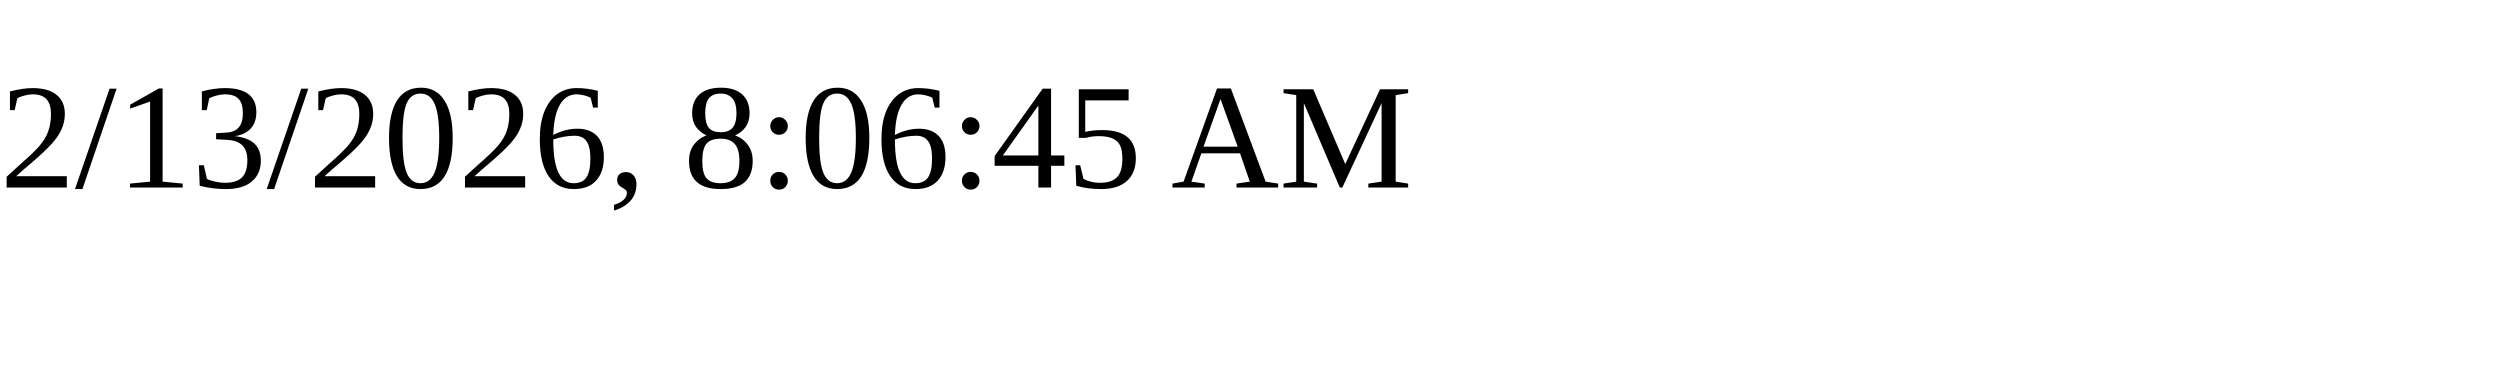
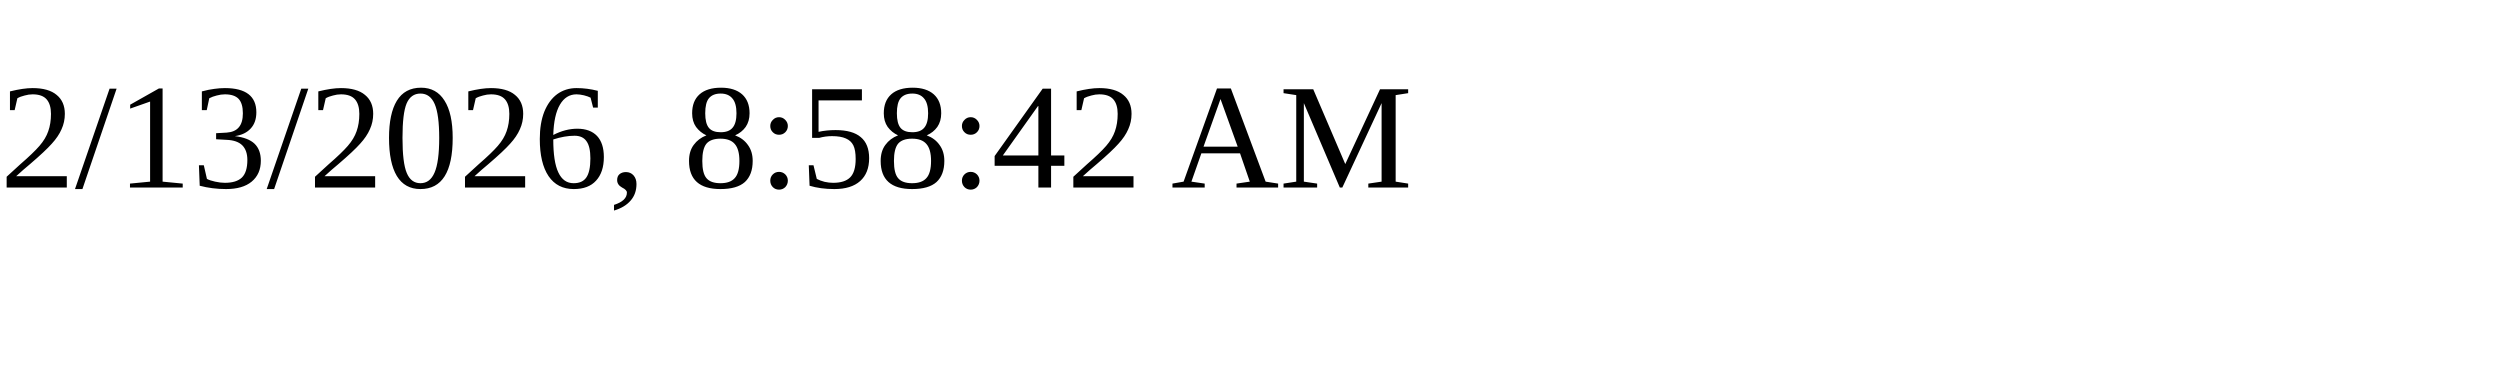
<svg xmlns="http://www.w3.org/2000/svg" height="30" width="200">
-   <text x="0" y="15">2/13/2026, 8:06:45 AM</text>
+   <text x="0" y="15">2/13/2026, 8:58:42 AM</text>
</svg>
